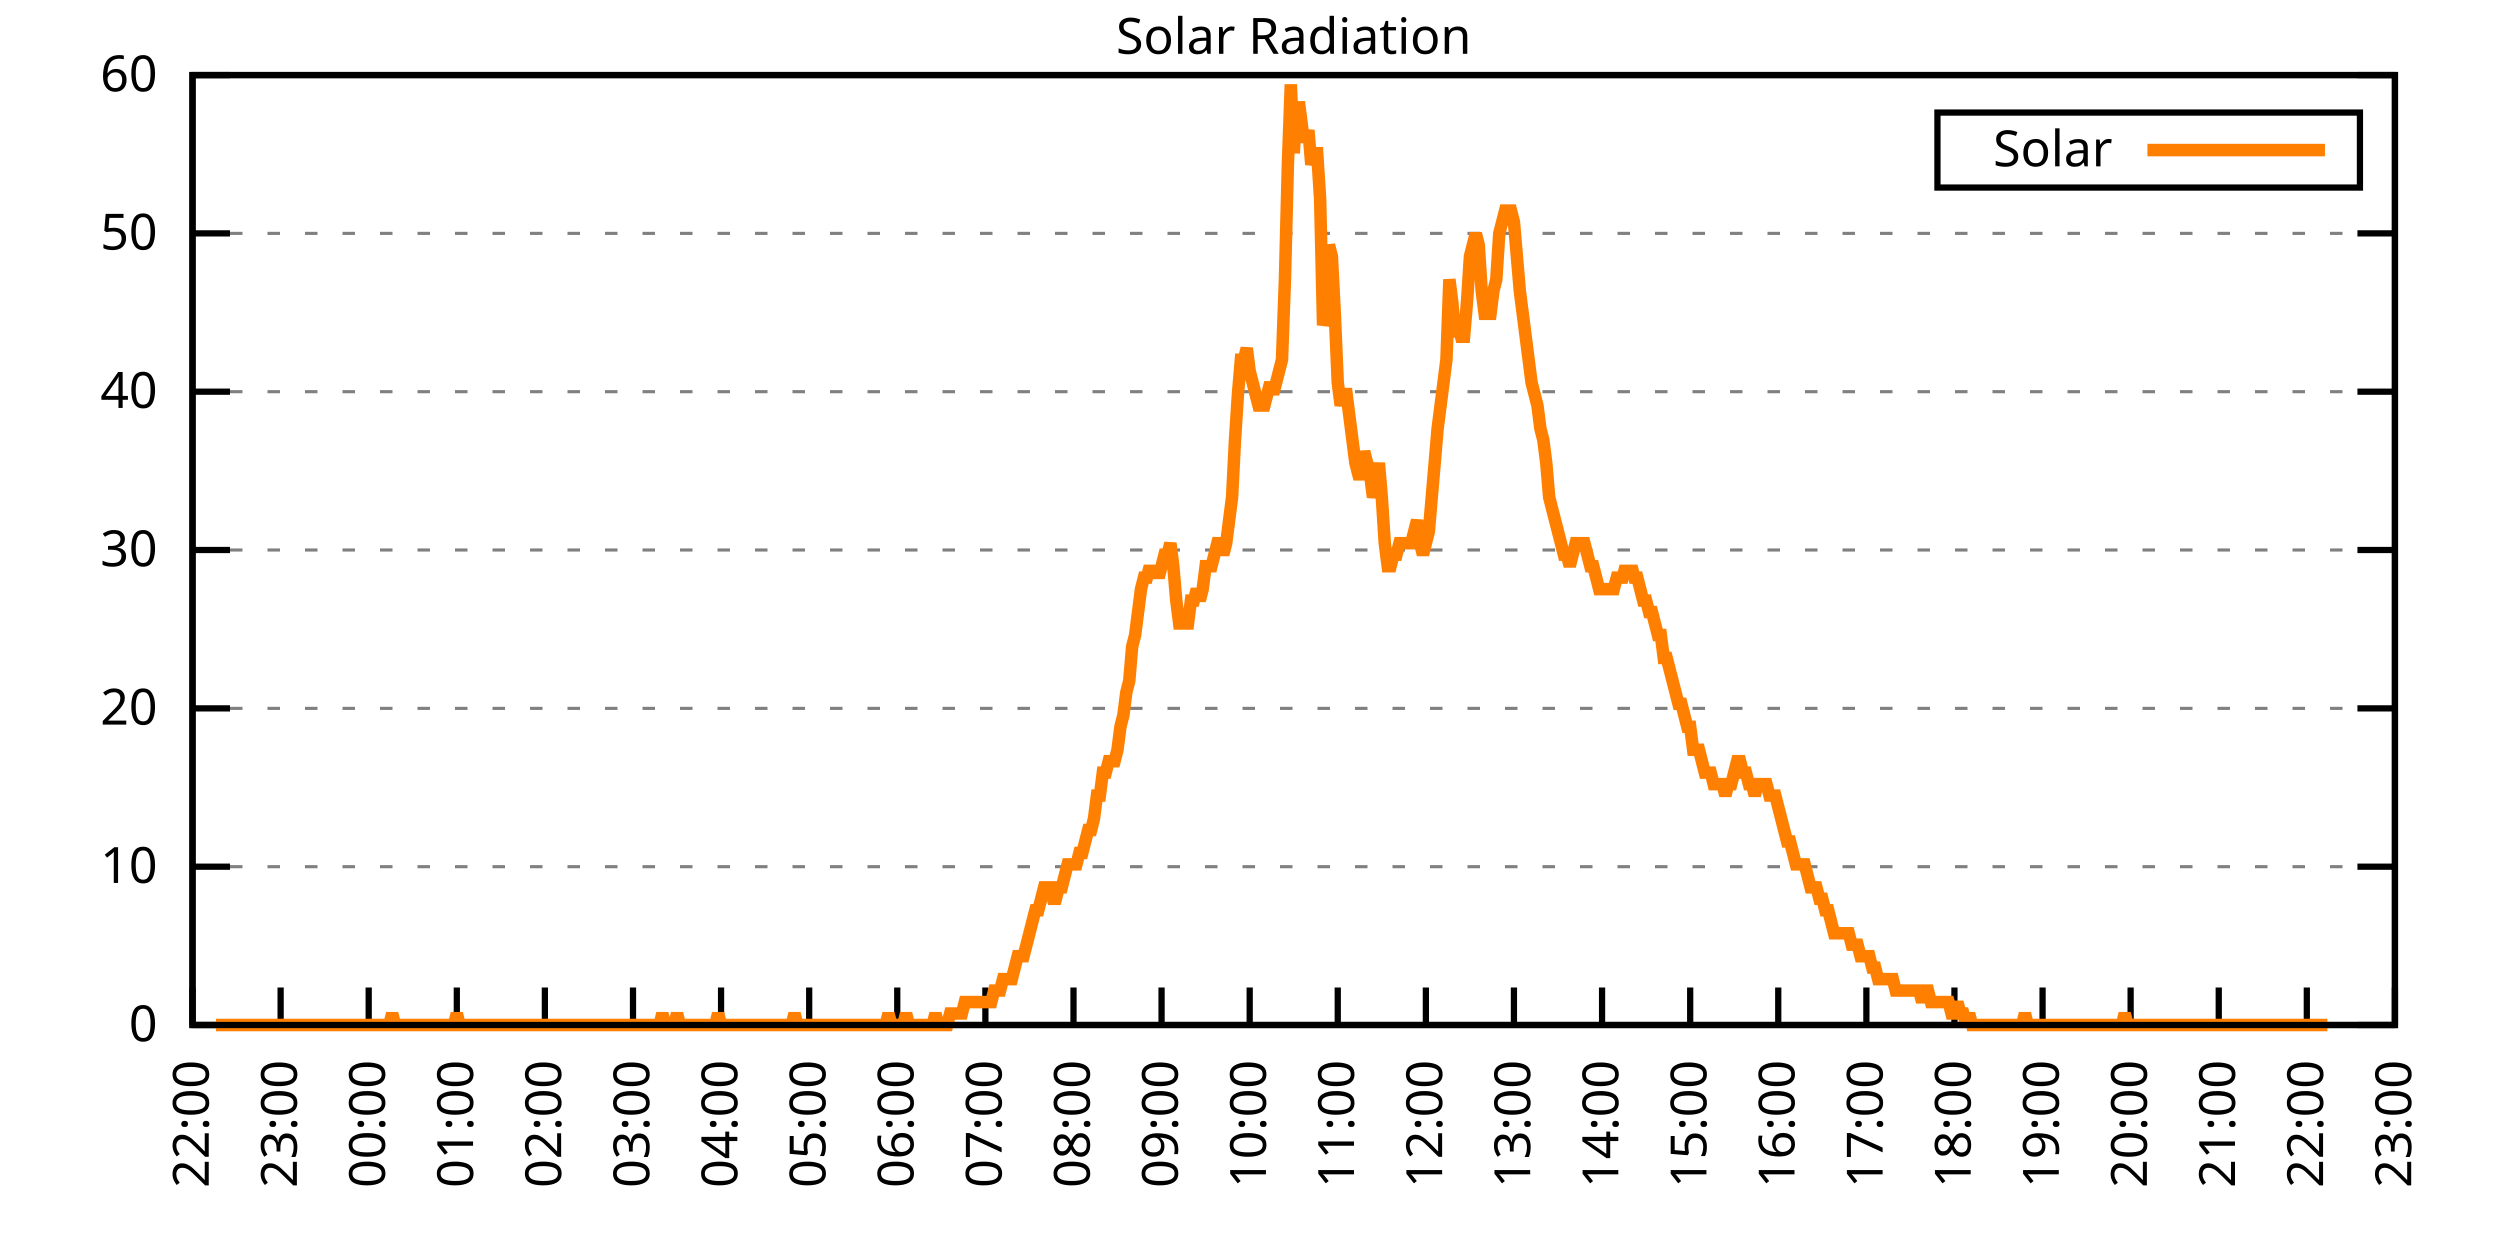
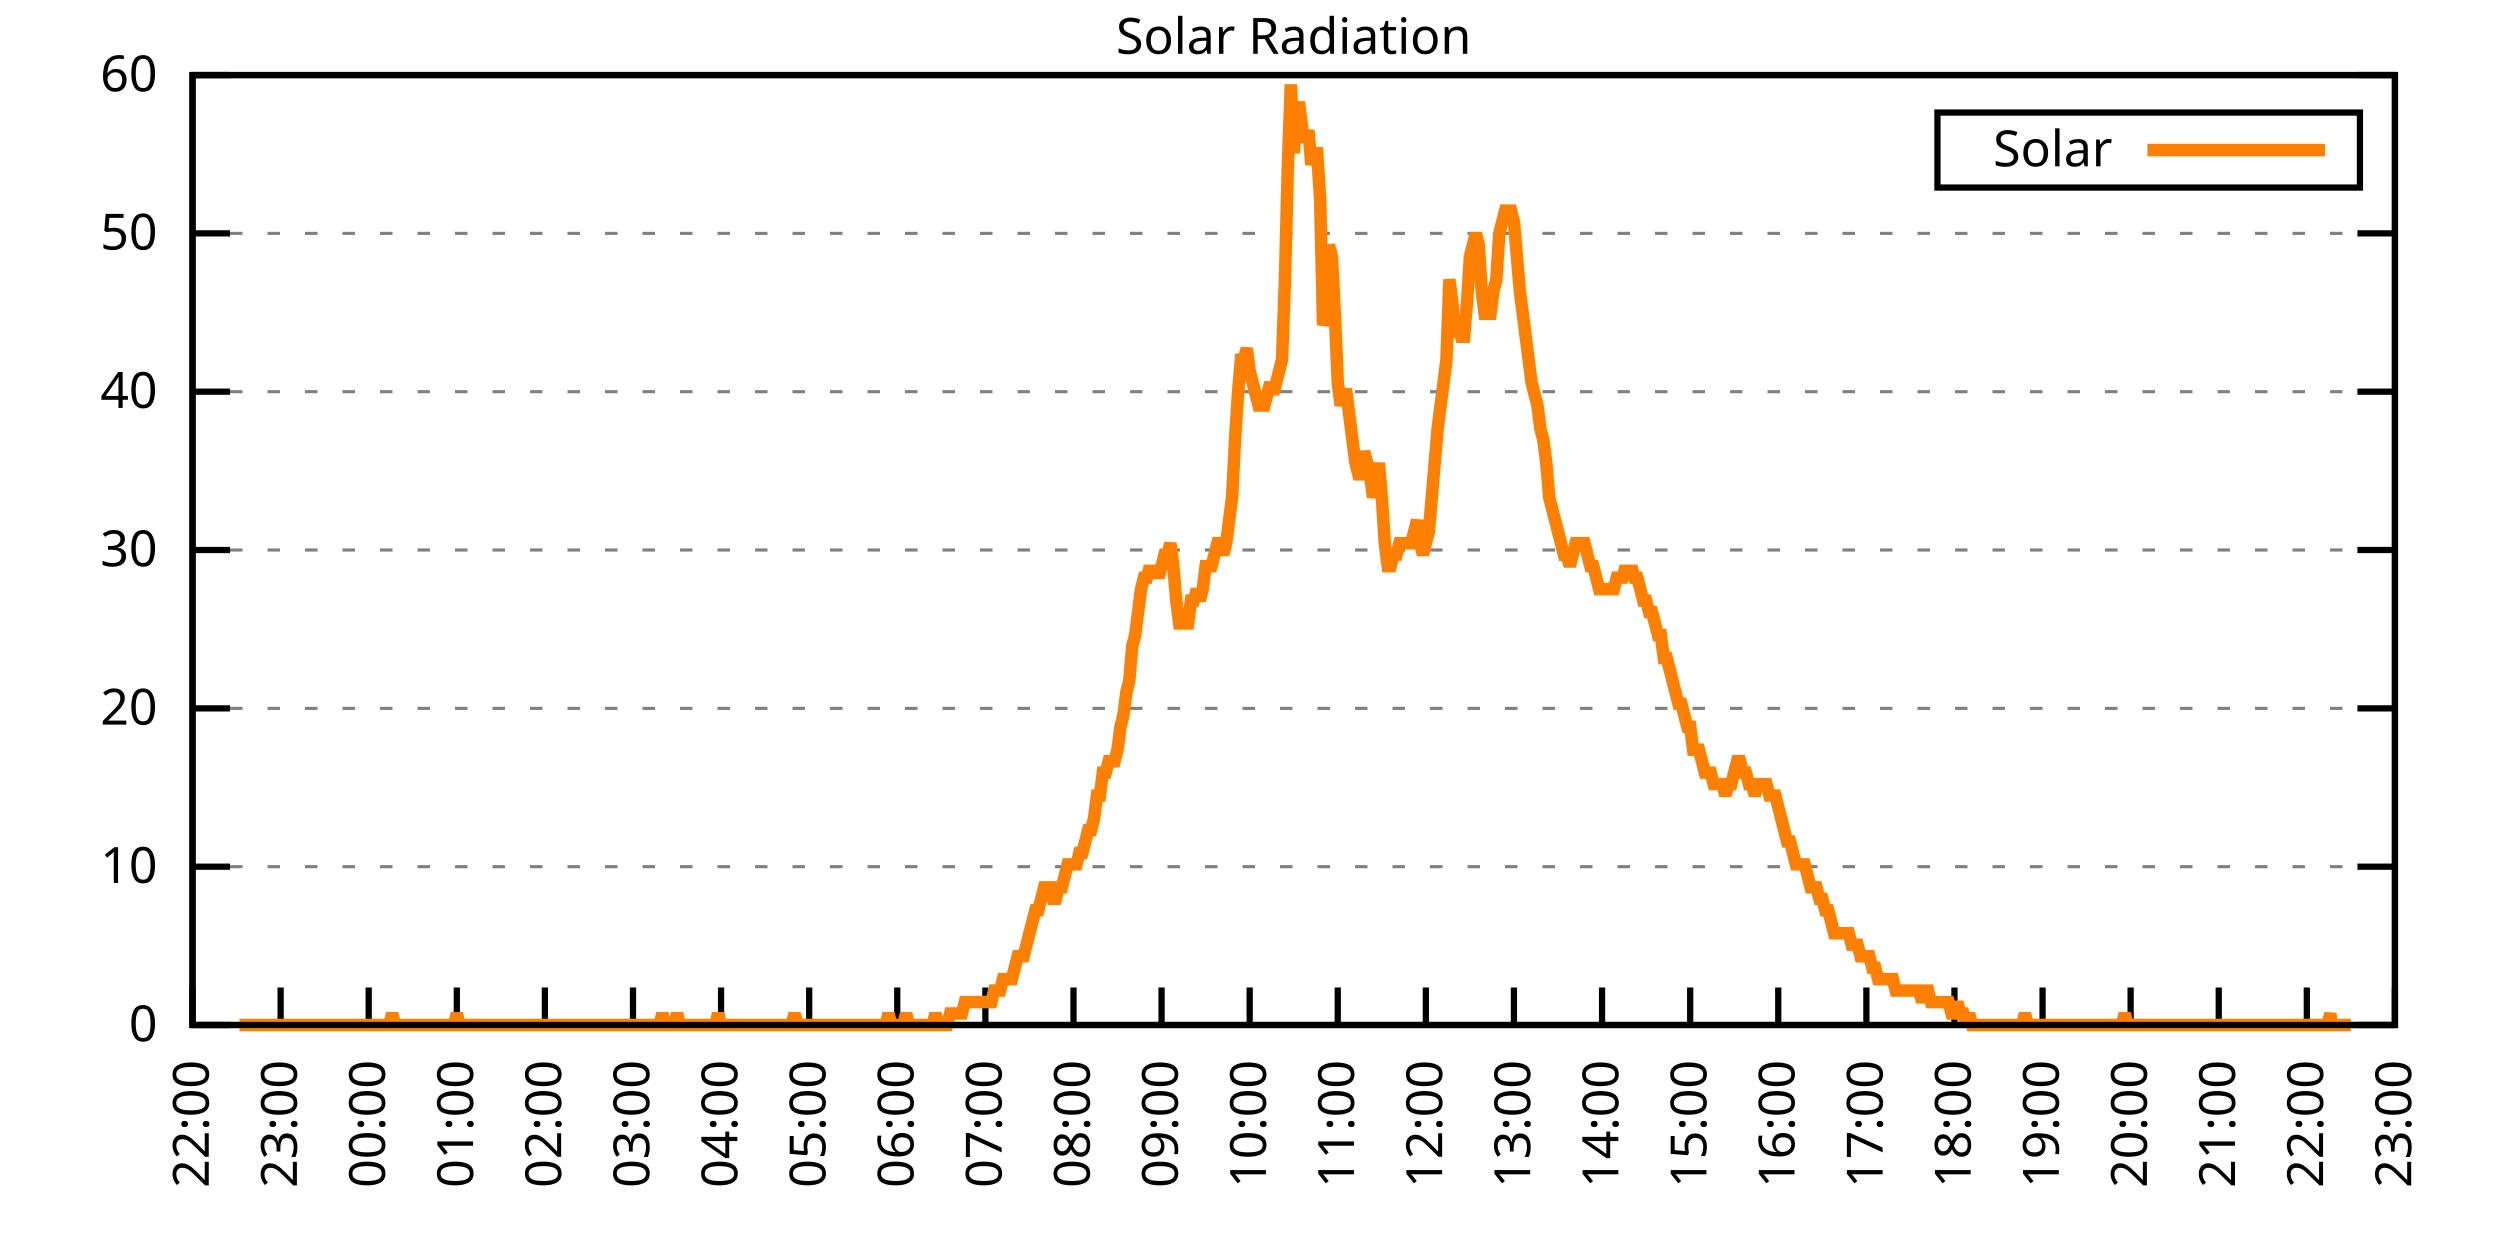
<svg xmlns="http://www.w3.org/2000/svg" xmlns:xlink="http://www.w3.org/1999/xlink" width="400" height="200" viewBox="0 0 400 200">
  <g id="gnuplot_canvas">
    <rect x="0" y="0" width="400" height="200" fill="none" />
    <defs>
      <circle id="gpDot" r="0.5" stroke-width="0.5" stroke="currentColor" />
      <path id="gpPt0" stroke-width="0.333" stroke="currentColor" d="M-1,0 h2 M0,-1 v2" />
      <path id="gpPt1" stroke-width="0.333" stroke="currentColor" d="M-1,-1 L1,1 M1,-1 L-1,1" />
      <path id="gpPt2" stroke-width="0.333" stroke="currentColor" d="M-1,0 L1,0 M0,-1 L0,1 M-1,-1 L1,1 M-1,1 L1,-1" />
      <rect id="gpPt3" stroke-width="0.333" stroke="currentColor" x="-1" y="-1" width="2" height="2" />
      <rect id="gpPt4" stroke-width="0.333" stroke="currentColor" fill="currentColor" x="-1" y="-1" width="2" height="2" />
      <circle id="gpPt5" stroke-width="0.333" stroke="currentColor" cx="0" cy="0" r="1" />
      <use xlink:href="#gpPt5" id="gpPt6" fill="currentColor" stroke="none" />
      <path id="gpPt7" stroke-width="0.333" stroke="currentColor" d="M0,-1.33 L-1.33,0.67 L1.33,0.67 z" />
      <use xlink:href="#gpPt7" id="gpPt8" fill="currentColor" stroke="none" />
      <use xlink:href="#gpPt7" id="gpPt9" stroke="currentColor" transform="rotate(180)" />
      <use xlink:href="#gpPt9" id="gpPt10" fill="currentColor" stroke="none" />
      <use xlink:href="#gpPt3" id="gpPt11" stroke="currentColor" transform="rotate(45)" />
      <use xlink:href="#gpPt11" id="gpPt12" fill="currentColor" stroke="none" />
      <path id="gpPt13" stroke-width="0.333" stroke="currentColor" d="M0,1.330 L1.265,0.411 L0.782,-1.067 L-0.782,-1.076 L-1.265,0.411 z" />
      <use xlink:href="#gpPt13" id="gpPt14" fill="currentColor" stroke="none" />
      <filter id="textbox" filterUnits="objectBoundingBox" x="0" y="0" height="1" width="1">
        <feFlood flood-color="white" flood-opacity="1" result="bgnd" />
        <feComposite in="SourceGraphic" in2="bgnd" operator="atop" />
      </filter>
      <filter id="greybox" filterUnits="objectBoundingBox" x="0" y="0" height="1" width="1">
        <feFlood flood-color="lightgrey" flood-opacity="1" result="grey" />
        <feComposite in="SourceGraphic" in2="grey" operator="atop" />
      </filter>
    </defs>
    <g fill="none" color="white" stroke="currentColor" stroke-width="1.00" stroke-linecap="butt" stroke-linejoin="miter">
</g>
    <g fill="none" color="black" stroke="currentColor" stroke-width="1.00" stroke-linecap="butt" stroke-linejoin="miter">
      <g stroke="none" shape-rendering="crispEdges">
        <polygon fill="rgb(255, 255, 255)" points="30.80,164.00 383.18,164.00 383.18,12.02 30.80,12.02 " />
      </g>
    </g>
    <g fill="none" color="black" stroke="currentColor" stroke-width="1.00" stroke-linecap="butt" stroke-linejoin="miter">
</g>
    <g fill="none" color="black" stroke="black" stroke-width="0.50" stroke-linecap="butt" stroke-linejoin="miter">
</g>
    <g fill="none" color="gray" stroke="currentColor" stroke-width="0.50" stroke-linecap="butt" stroke-linejoin="miter">
      <path stroke="gray" stroke-dasharray="2,4" class="gridline" d="M30.80,164.00 L383.19,164.00  " />
    </g>
    <g fill="none" color="gray" stroke="gray" stroke-width="1.00" stroke-linecap="butt" stroke-linejoin="miter">
</g>
    <g fill="none" color="black" stroke="currentColor" stroke-width="1.00" stroke-linecap="butt" stroke-linejoin="miter">
      <path stroke="black" d="M30.80,164.00 L36.80,164.00 M383.19,164.00 L377.19,164.00  " />
      <g transform="translate(25.20,166.60)" stroke="none" fill="black" font-family="Sans" font-size="8.00" text-anchor="end">
        <text>
          <tspan font-family="Sans"> 0</tspan>
        </text>
      </g>
    </g>
    <g fill="none" color="black" stroke="currentColor" stroke-width="1.00" stroke-linecap="butt" stroke-linejoin="miter">
</g>
    <g fill="none" color="black" stroke="black" stroke-width="0.50" stroke-linecap="butt" stroke-linejoin="miter">
</g>
    <g fill="none" color="gray" stroke="currentColor" stroke-width="0.50" stroke-linecap="butt" stroke-linejoin="miter">
      <path stroke="gray" stroke-dasharray="2,4" class="gridline" d="M30.80,138.67 L383.19,138.67  " />
    </g>
    <g fill="none" color="gray" stroke="gray" stroke-width="1.00" stroke-linecap="butt" stroke-linejoin="miter">
</g>
    <g fill="none" color="black" stroke="currentColor" stroke-width="1.00" stroke-linecap="butt" stroke-linejoin="miter">
      <path stroke="black" d="M30.80,138.67 L36.80,138.67 M383.19,138.67 L377.19,138.67  " />
      <g transform="translate(25.20,141.27)" stroke="none" fill="black" font-family="Sans" font-size="8.00" text-anchor="end">
        <text>
          <tspan font-family="Sans"> 10</tspan>
        </text>
      </g>
    </g>
    <g fill="none" color="black" stroke="currentColor" stroke-width="1.00" stroke-linecap="butt" stroke-linejoin="miter">
</g>
    <g fill="none" color="black" stroke="black" stroke-width="0.50" stroke-linecap="butt" stroke-linejoin="miter">
</g>
    <g fill="none" color="gray" stroke="currentColor" stroke-width="0.50" stroke-linecap="butt" stroke-linejoin="miter">
      <path stroke="gray" stroke-dasharray="2,4" class="gridline" d="M30.80,113.34 L383.19,113.34  " />
    </g>
    <g fill="none" color="gray" stroke="gray" stroke-width="1.00" stroke-linecap="butt" stroke-linejoin="miter">
</g>
    <g fill="none" color="black" stroke="currentColor" stroke-width="1.00" stroke-linecap="butt" stroke-linejoin="miter">
      <path stroke="black" d="M30.80,113.34 L36.80,113.34 M383.19,113.34 L377.19,113.34  " />
      <g transform="translate(25.20,115.94)" stroke="none" fill="black" font-family="Sans" font-size="8.00" text-anchor="end">
        <text>
          <tspan font-family="Sans"> 20</tspan>
        </text>
      </g>
    </g>
    <g fill="none" color="black" stroke="currentColor" stroke-width="1.00" stroke-linecap="butt" stroke-linejoin="miter">
</g>
    <g fill="none" color="black" stroke="black" stroke-width="0.50" stroke-linecap="butt" stroke-linejoin="miter">
</g>
    <g fill="none" color="gray" stroke="currentColor" stroke-width="0.50" stroke-linecap="butt" stroke-linejoin="miter">
      <path stroke="gray" stroke-dasharray="2,4" class="gridline" d="M30.80,88.00 L383.19,88.00  " />
    </g>
    <g fill="none" color="gray" stroke="gray" stroke-width="1.00" stroke-linecap="butt" stroke-linejoin="miter">
</g>
    <g fill="none" color="black" stroke="currentColor" stroke-width="1.00" stroke-linecap="butt" stroke-linejoin="miter">
      <path stroke="black" d="M30.80,88.00 L36.80,88.00 M383.19,88.00 L377.19,88.00  " />
      <g transform="translate(25.20,90.60)" stroke="none" fill="black" font-family="Sans" font-size="8.00" text-anchor="end">
        <text>
          <tspan font-family="Sans"> 30</tspan>
        </text>
      </g>
    </g>
    <g fill="none" color="black" stroke="currentColor" stroke-width="1.00" stroke-linecap="butt" stroke-linejoin="miter">
</g>
    <g fill="none" color="black" stroke="black" stroke-width="0.50" stroke-linecap="butt" stroke-linejoin="miter">
</g>
    <g fill="none" color="gray" stroke="currentColor" stroke-width="0.50" stroke-linecap="butt" stroke-linejoin="miter">
      <path stroke="gray" stroke-dasharray="2,4" class="gridline" d="M30.80,62.67 L383.19,62.67  " />
    </g>
    <g fill="none" color="gray" stroke="gray" stroke-width="1.00" stroke-linecap="butt" stroke-linejoin="miter">
</g>
    <g fill="none" color="black" stroke="currentColor" stroke-width="1.00" stroke-linecap="butt" stroke-linejoin="miter">
      <path stroke="black" d="M30.80,62.67 L36.80,62.67 M383.19,62.67 L377.19,62.67  " />
      <g transform="translate(25.20,65.27)" stroke="none" fill="black" font-family="Sans" font-size="8.00" text-anchor="end">
        <text>
          <tspan font-family="Sans"> 40</tspan>
        </text>
      </g>
    </g>
    <g fill="none" color="black" stroke="currentColor" stroke-width="1.00" stroke-linecap="butt" stroke-linejoin="miter">
</g>
    <g fill="none" color="black" stroke="black" stroke-width="0.50" stroke-linecap="butt" stroke-linejoin="miter">
</g>
    <g fill="none" color="gray" stroke="currentColor" stroke-width="0.50" stroke-linecap="butt" stroke-linejoin="miter">
      <path stroke="gray" stroke-dasharray="2,4" class="gridline" d="M30.80,37.34 L383.19,37.34  " />
    </g>
    <g fill="none" color="gray" stroke="gray" stroke-width="1.00" stroke-linecap="butt" stroke-linejoin="miter">
</g>
    <g fill="none" color="black" stroke="currentColor" stroke-width="1.00" stroke-linecap="butt" stroke-linejoin="miter">
      <path stroke="black" d="M30.80,37.34 L36.80,37.34 M383.19,37.34 L377.19,37.34  " />
      <g transform="translate(25.20,39.94)" stroke="none" fill="black" font-family="Sans" font-size="8.00" text-anchor="end">
        <text>
          <tspan font-family="Sans"> 50</tspan>
        </text>
      </g>
    </g>
    <g fill="none" color="black" stroke="currentColor" stroke-width="1.00" stroke-linecap="butt" stroke-linejoin="miter">
</g>
    <g fill="none" color="black" stroke="black" stroke-width="0.50" stroke-linecap="butt" stroke-linejoin="miter">
</g>
    <g fill="none" color="gray" stroke="currentColor" stroke-width="0.50" stroke-linecap="butt" stroke-linejoin="miter">
      <path stroke="gray" stroke-dasharray="2,4" class="gridline" d="M30.80,12.01 L383.19,12.01  " />
    </g>
    <g fill="none" color="gray" stroke="gray" stroke-width="1.00" stroke-linecap="butt" stroke-linejoin="miter">
</g>
    <g fill="none" color="black" stroke="currentColor" stroke-width="1.00" stroke-linecap="butt" stroke-linejoin="miter">
      <path stroke="black" d="M30.80,12.01 L36.80,12.01 M383.19,12.01 L377.19,12.01  " />
      <g transform="translate(25.20,14.61)" stroke="none" fill="black" font-family="Sans" font-size="8.00" text-anchor="end">
        <text>
          <tspan font-family="Sans"> 60</tspan>
        </text>
      </g>
    </g>
    <g fill="none" color="black" stroke="currentColor" stroke-width="1.00" stroke-linecap="butt" stroke-linejoin="miter">
      <path stroke="black" d="M30.80,164.00 L30.80,158.00  " />
      <g transform="translate(33.40,169.60) rotate(270.00)" stroke="none" fill="black" font-family="Sans" font-size="8.00" text-anchor="end">
        <text>
          <tspan font-family="Sans">22:00</tspan>
        </text>
      </g>
    </g>
    <g fill="none" color="black" stroke="currentColor" stroke-width="1.00" stroke-linecap="butt" stroke-linejoin="miter">
      <path stroke="black" d="M44.90,164.00 L44.90,158.00  " />
      <g transform="translate(47.50,169.60) rotate(270.00)" stroke="none" fill="black" font-family="Sans" font-size="8.00" text-anchor="end">
        <text>
          <tspan font-family="Sans">23:00</tspan>
        </text>
      </g>
    </g>
    <g fill="none" color="black" stroke="currentColor" stroke-width="1.00" stroke-linecap="butt" stroke-linejoin="miter">
      <path stroke="black" d="M58.99,164.00 L58.99,158.00  " />
      <g transform="translate(61.59,169.60) rotate(270.00)" stroke="none" fill="black" font-family="Sans" font-size="8.00" text-anchor="end">
        <text>
          <tspan font-family="Sans">00:00</tspan>
        </text>
      </g>
    </g>
    <g fill="none" color="black" stroke="currentColor" stroke-width="1.00" stroke-linecap="butt" stroke-linejoin="miter">
      <path stroke="black" d="M73.09,164.00 L73.09,158.00  " />
      <g transform="translate(75.69,169.60) rotate(270.00)" stroke="none" fill="black" font-family="Sans" font-size="8.00" text-anchor="end">
        <text>
          <tspan font-family="Sans">01:00</tspan>
        </text>
      </g>
    </g>
    <g fill="none" color="black" stroke="currentColor" stroke-width="1.00" stroke-linecap="butt" stroke-linejoin="miter">
      <path stroke="black" d="M87.18,164.00 L87.18,158.00  " />
      <g transform="translate(89.78,169.60) rotate(270.00)" stroke="none" fill="black" font-family="Sans" font-size="8.00" text-anchor="end">
        <text>
          <tspan font-family="Sans">02:00</tspan>
        </text>
      </g>
    </g>
    <g fill="none" color="black" stroke="currentColor" stroke-width="1.00" stroke-linecap="butt" stroke-linejoin="miter">
      <path stroke="black" d="M101.28,164.00 L101.28,158.00  " />
      <g transform="translate(103.88,169.60) rotate(270.00)" stroke="none" fill="black" font-family="Sans" font-size="8.00" text-anchor="end">
        <text>
          <tspan font-family="Sans">03:00</tspan>
        </text>
      </g>
    </g>
    <g fill="none" color="black" stroke="currentColor" stroke-width="1.00" stroke-linecap="butt" stroke-linejoin="miter">
      <path stroke="black" d="M115.37,164.00 L115.37,158.00  " />
      <g transform="translate(117.97,169.60) rotate(270.00)" stroke="none" fill="black" font-family="Sans" font-size="8.00" text-anchor="end">
        <text>
          <tspan font-family="Sans">04:00</tspan>
        </text>
      </g>
    </g>
    <g fill="none" color="black" stroke="currentColor" stroke-width="1.00" stroke-linecap="butt" stroke-linejoin="miter">
      <path stroke="black" d="M129.47,164.00 L129.47,158.00  " />
      <g transform="translate(132.07,169.60) rotate(270.00)" stroke="none" fill="black" font-family="Sans" font-size="8.00" text-anchor="end">
        <text>
          <tspan font-family="Sans">05:00</tspan>
        </text>
      </g>
    </g>
    <g fill="none" color="black" stroke="currentColor" stroke-width="1.00" stroke-linecap="butt" stroke-linejoin="miter">
      <path stroke="black" d="M143.56,164.00 L143.56,158.00  " />
      <g transform="translate(146.16,169.60) rotate(270.00)" stroke="none" fill="black" font-family="Sans" font-size="8.00" text-anchor="end">
        <text>
          <tspan font-family="Sans">06:00</tspan>
        </text>
      </g>
    </g>
    <g fill="none" color="black" stroke="currentColor" stroke-width="1.00" stroke-linecap="butt" stroke-linejoin="miter">
      <path stroke="black" d="M157.66,164.00 L157.66,158.00  " />
      <g transform="translate(160.26,169.60) rotate(270.00)" stroke="none" fill="black" font-family="Sans" font-size="8.00" text-anchor="end">
        <text>
          <tspan font-family="Sans">07:00</tspan>
        </text>
      </g>
    </g>
    <g fill="none" color="black" stroke="currentColor" stroke-width="1.00" stroke-linecap="butt" stroke-linejoin="miter">
      <path stroke="black" d="M171.76,164.00 L171.76,158.00  " />
      <g transform="translate(174.36,169.60) rotate(270.00)" stroke="none" fill="black" font-family="Sans" font-size="8.00" text-anchor="end">
        <text>
          <tspan font-family="Sans">08:00</tspan>
        </text>
      </g>
    </g>
    <g fill="none" color="black" stroke="currentColor" stroke-width="1.00" stroke-linecap="butt" stroke-linejoin="miter">
      <path stroke="black" d="M185.85,164.00 L185.85,158.00  " />
      <g transform="translate(188.45,169.60) rotate(270.00)" stroke="none" fill="black" font-family="Sans" font-size="8.00" text-anchor="end">
        <text>
          <tspan font-family="Sans">09:00</tspan>
        </text>
      </g>
    </g>
    <g fill="none" color="black" stroke="currentColor" stroke-width="1.00" stroke-linecap="butt" stroke-linejoin="miter">
      <path stroke="black" d="M199.95,164.00 L199.95,158.00  " />
      <g transform="translate(202.55,169.60) rotate(270.00)" stroke="none" fill="black" font-family="Sans" font-size="8.00" text-anchor="end">
        <text>
          <tspan font-family="Sans">10:00</tspan>
        </text>
      </g>
    </g>
    <g fill="none" color="black" stroke="currentColor" stroke-width="1.00" stroke-linecap="butt" stroke-linejoin="miter">
      <path stroke="black" d="M214.04,164.00 L214.04,158.00  " />
      <g transform="translate(216.64,169.60) rotate(270.00)" stroke="none" fill="black" font-family="Sans" font-size="8.00" text-anchor="end">
        <text>
          <tspan font-family="Sans">11:00</tspan>
        </text>
      </g>
    </g>
    <g fill="none" color="black" stroke="currentColor" stroke-width="1.00" stroke-linecap="butt" stroke-linejoin="miter">
      <path stroke="black" d="M228.14,164.00 L228.14,158.00  " />
      <g transform="translate(230.74,169.60) rotate(270.00)" stroke="none" fill="black" font-family="Sans" font-size="8.00" text-anchor="end">
        <text>
          <tspan font-family="Sans">12:00</tspan>
        </text>
      </g>
    </g>
    <g fill="none" color="black" stroke="currentColor" stroke-width="1.00" stroke-linecap="butt" stroke-linejoin="miter">
      <path stroke="black" d="M242.23,164.00 L242.23,158.00  " />
      <g transform="translate(244.83,169.60) rotate(270.00)" stroke="none" fill="black" font-family="Sans" font-size="8.00" text-anchor="end">
        <text>
          <tspan font-family="Sans">13:00</tspan>
        </text>
      </g>
    </g>
    <g fill="none" color="black" stroke="currentColor" stroke-width="1.00" stroke-linecap="butt" stroke-linejoin="miter">
      <path stroke="black" d="M256.33,164.00 L256.33,158.00  " />
      <g transform="translate(258.93,169.60) rotate(270.00)" stroke="none" fill="black" font-family="Sans" font-size="8.00" text-anchor="end">
        <text>
          <tspan font-family="Sans">14:00</tspan>
        </text>
      </g>
    </g>
    <g fill="none" color="black" stroke="currentColor" stroke-width="1.00" stroke-linecap="butt" stroke-linejoin="miter">
      <path stroke="black" d="M270.43,164.00 L270.43,158.00  " />
      <g transform="translate(273.03,169.60) rotate(270.00)" stroke="none" fill="black" font-family="Sans" font-size="8.00" text-anchor="end">
        <text>
          <tspan font-family="Sans">15:00</tspan>
        </text>
      </g>
    </g>
    <g fill="none" color="black" stroke="currentColor" stroke-width="1.00" stroke-linecap="butt" stroke-linejoin="miter">
      <path stroke="black" d="M284.52,164.00 L284.52,158.00  " />
      <g transform="translate(287.12,169.60) rotate(270.00)" stroke="none" fill="black" font-family="Sans" font-size="8.00" text-anchor="end">
        <text>
          <tspan font-family="Sans">16:00</tspan>
        </text>
      </g>
    </g>
    <g fill="none" color="black" stroke="currentColor" stroke-width="1.00" stroke-linecap="butt" stroke-linejoin="miter">
      <path stroke="black" d="M298.62,164.00 L298.62,158.00  " />
      <g transform="translate(301.22,169.60) rotate(270.00)" stroke="none" fill="black" font-family="Sans" font-size="8.00" text-anchor="end">
        <text>
          <tspan font-family="Sans">17:00</tspan>
        </text>
      </g>
    </g>
    <g fill="none" color="black" stroke="currentColor" stroke-width="1.00" stroke-linecap="butt" stroke-linejoin="miter">
      <path stroke="black" d="M312.71,164.00 L312.71,158.00  " />
      <g transform="translate(315.31,169.60) rotate(270.00)" stroke="none" fill="black" font-family="Sans" font-size="8.00" text-anchor="end">
        <text>
          <tspan font-family="Sans">18:00</tspan>
        </text>
      </g>
    </g>
    <g fill="none" color="black" stroke="currentColor" stroke-width="1.00" stroke-linecap="butt" stroke-linejoin="miter">
      <path stroke="black" d="M326.81,164.00 L326.81,158.00  " />
      <g transform="translate(329.41,169.60) rotate(270.00)" stroke="none" fill="black" font-family="Sans" font-size="8.00" text-anchor="end">
        <text>
          <tspan font-family="Sans">19:00</tspan>
        </text>
      </g>
    </g>
    <g fill="none" color="black" stroke="currentColor" stroke-width="1.00" stroke-linecap="butt" stroke-linejoin="miter">
      <path stroke="black" d="M340.90,164.00 L340.90,158.00  " />
      <g transform="translate(343.50,169.60) rotate(270.00)" stroke="none" fill="black" font-family="Sans" font-size="8.00" text-anchor="end">
        <text>
          <tspan font-family="Sans">20:00</tspan>
        </text>
      </g>
    </g>
    <g fill="none" color="black" stroke="currentColor" stroke-width="1.00" stroke-linecap="butt" stroke-linejoin="miter">
      <path stroke="black" d="M355.00,164.00 L355.00,158.00  " />
      <g transform="translate(357.60,169.60) rotate(270.00)" stroke="none" fill="black" font-family="Sans" font-size="8.00" text-anchor="end">
        <text>
          <tspan font-family="Sans">21:00</tspan>
        </text>
      </g>
    </g>
    <g fill="none" color="black" stroke="currentColor" stroke-width="1.00" stroke-linecap="butt" stroke-linejoin="miter">
      <path stroke="black" d="M369.09,164.00 L369.09,158.00  " />
      <g transform="translate(371.69,169.60) rotate(270.00)" stroke="none" fill="black" font-family="Sans" font-size="8.00" text-anchor="end">
        <text>
          <tspan font-family="Sans">22:00</tspan>
        </text>
      </g>
    </g>
    <g fill="none" color="black" stroke="currentColor" stroke-width="1.00" stroke-linecap="butt" stroke-linejoin="miter">
      <path stroke="black" d="M383.19,164.00 L383.19,158.00  " />
      <g transform="translate(385.79,169.60) rotate(270.00)" stroke="none" fill="black" font-family="Sans" font-size="8.00" text-anchor="end">
        <text>
          <tspan font-family="Sans">23:00</tspan>
        </text>
      </g>
    </g>
    <g fill="none" color="black" stroke="currentColor" stroke-width="1.00" stroke-linecap="butt" stroke-linejoin="miter">
</g>
    <g fill="none" color="black" stroke="currentColor" stroke-width="1.00" stroke-linecap="butt" stroke-linejoin="miter">
      <path stroke="black" d="M30.80,12.01 L30.80,164.00 L383.19,164.00 L383.19,12.01 L30.80,12.01 Z  " />
    </g>
    <g fill="none" color="black" stroke="currentColor" stroke-width="1.00" stroke-linecap="butt" stroke-linejoin="miter">
</g>
    <g fill="none" color="black" stroke="currentColor" stroke-width="1.00" stroke-linecap="butt" stroke-linejoin="miter">
      <path stroke="black" d="M309.99,30.01 L309.99,18.01 L377.59,18.01 L377.59,30.01 L309.99,30.01 Z  " />
    </g>
    <g id="Solar_Radiation_plot_1">
      <g fill="none" color="white" stroke="black" stroke-width="2.00" stroke-linecap="butt" stroke-linejoin="miter">
</g>
      <g fill="none" color="black" stroke="currentColor" stroke-width="2.00" stroke-linecap="butt" stroke-linejoin="miter">
        <g transform="translate(337.99,26.61)" stroke="none" fill="black" font-family="Sans" font-size="8.00" text-anchor="end">
          <text>
            <tspan font-family="Sans">Solar</tspan>
          </text>
        </g>
      </g>
      <g fill="none" color="black" stroke="currentColor" stroke-width="2.00" stroke-linecap="butt" stroke-linejoin="miter">
-         <path stroke="rgb(255, 127,   0)" d="M343.59,24.01 L371.99,24.01 M34.56,164.00 L35.03,164.00 L35.50,164.00 L35.97,164.00 L36.44,164.00 L36.91,164.00   L37.38,164.00 L37.85,164.00 L38.32,164.00 L38.79,164.00 L39.26,164.00 L39.73,164.00 L40.20,164.00 L40.67,164.00   L41.14,164.00 L41.61,164.00 L42.08,164.00 L42.55,164.00 L43.02,164.00 L43.49,164.00 L43.96,164.00 L44.43,164.00   L44.90,164.00 L45.37,164.00 L45.84,164.00 L46.31,164.00 L46.78,164.00 L47.24,164.00 L47.71,164.00 L48.18,164.00   L48.65,164.00 L49.12,164.00 L49.59,164.00 L50.06,164.00 L50.53,164.00 L51.00,164.00 L51.47,164.00 L51.94,164.00   L52.41,164.00 L52.88,164.00 L53.35,164.00 L53.82,164.00 L54.29,164.00 L54.76,164.00 L55.23,164.00 L55.70,164.00   L56.17,164.00 L56.64,164.00 L57.11,164.00 L57.58,164.00 L58.05,164.00 L58.52,164.00 L58.99,164.00 L59.46,164.00   L59.93,164.00 L60.40,164.00 L60.87,164.00 L61.34,164.00 L61.81,164.00 L62.28,164.00 L62.75,162.16 L63.22,164.00   L63.69,164.00 L64.16,164.00 L64.63,164.00 L65.10,164.00 L65.57,164.00 L66.04,164.00 L66.51,164.00 L66.98,164.00   L67.45,164.00 L67.92,164.00 L68.39,164.00 L68.86,164.00 L69.33,164.00 L69.80,164.00 L70.27,164.00 L70.74,164.00   L71.21,164.00 L71.68,164.00 L72.15,164.00 L72.62,164.00 L73.09,162.16 L73.56,164.00 L74.03,164.00 L74.50,164.00   L74.97,164.00 L75.44,164.00 L75.91,164.00 L76.38,164.00 L76.85,164.00 L77.32,164.00 L77.79,164.00 L78.26,164.00   L78.73,164.00 L79.19,164.00 L79.66,164.00 L80.13,164.00 L80.60,164.00 L81.07,164.00 L81.54,164.00 L82.01,164.00   L82.48,164.00 L82.95,164.00 L83.42,164.00 L83.89,164.00 L84.36,164.00 L84.83,164.00 L85.30,164.00 L85.77,164.00   L86.24,164.00 L86.71,164.00 L87.18,164.00 L87.65,164.00 L88.12,164.00 L88.59,164.00 L89.06,164.00 L89.53,164.00   L90.00,164.00 L90.47,164.00 L90.94,164.00 L91.41,164.00 L91.88,164.00 L92.35,164.00 L92.82,164.00 L93.29,164.00   L93.76,164.00 L94.23,164.00 L94.70,164.00 L95.17,164.00 L95.64,164.00 L96.11,164.00 L96.58,164.00 L97.05,164.00   L97.52,164.00 L97.99,164.00 L98.46,164.00 L98.93,164.00 L99.40,164.00 L99.87,164.00 L100.34,164.00 L100.81,164.00   L101.28,164.00 L101.75,164.00 L102.22,164.00 L102.69,164.00 L103.16,164.00 L103.63,164.00 L104.10,164.00 L104.57,164.00   L105.04,164.00 L105.51,164.00 L105.98,162.16 L106.45,164.00 L106.92,164.00 L107.39,164.00 L107.86,164.00 L108.33,162.16   L108.80,164.00 L109.27,164.00 L109.74,164.00 L110.21,164.00 L110.68,164.00 L111.14,164.00 L111.61,164.00 L112.08,164.00   L112.55,164.00 L113.02,164.00 L113.49,164.00 L113.96,164.00 L114.43,164.00 L114.90,162.16 L115.37,164.00 L115.84,164.00   L116.31,164.00 L116.78,164.00 L117.25,164.00 L117.72,164.00 L118.19,164.00 L118.66,164.00 L119.13,164.00 L119.60,164.00   L120.07,164.00 L120.54,164.00 L121.01,164.00 L121.48,164.00 L121.95,164.00 L122.42,164.00 L122.89,164.00 L123.36,164.00   L123.83,164.00 L124.30,164.00 L124.77,164.00 L125.24,164.00 L125.71,164.00 L126.18,164.00 L126.65,164.00 L127.12,162.16   L127.59,164.00 L128.06,164.00 L128.53,164.00 L129.00,164.00 L129.47,164.00 L129.94,164.00 L130.41,164.00 L130.88,164.00   L131.35,164.00 L131.82,164.00 L132.29,164.00 L132.76,164.00 L133.23,164.00 L133.70,164.00 L134.17,164.00 L134.64,164.00   L135.11,164.00 L135.58,164.00 L136.05,164.00 L136.52,164.00 L136.99,164.00 L137.46,164.00 L137.93,164.00 L138.40,164.00   L138.87,164.00 L139.34,164.00 L139.81,164.00 L140.28,164.00 L140.75,164.00 L141.22,164.00 L141.69,164.00 L142.16,162.16   L142.63,164.00 L143.09,164.00 L143.56,164.00 L144.03,164.00 L144.50,164.00 L144.97,162.16 L145.44,164.00 L145.91,164.00   L146.38,164.00 L146.85,164.00 L147.32,164.00 L147.79,164.00 L148.26,164.00 L148.73,164.00 L149.20,164.00 L149.67,162.16   L150.14,164.00 L150.61,164.00 L151.08,164.00 L151.55,164.00 L152.02,162.16 L152.49,162.16 L152.96,162.16 L153.43,162.16   L153.90,162.16 L154.37,160.33 L154.84,160.33 L155.31,160.33 L155.78,160.33 L156.25,160.33 L156.72,160.33 L157.19,160.33   L157.66,160.33 L158.13,160.33 L158.60,160.33 L159.07,158.49 L159.54,158.49 L160.01,158.49 L160.48,156.66 L160.95,156.66   L161.42,156.66 L161.89,156.66 L162.36,154.82 L162.83,152.99 L163.30,152.99 L163.77,152.99 L164.24,151.15 L164.71,149.32   L165.18,147.48 L165.65,145.65 L166.12,145.65 L166.59,143.81 L167.06,141.98 L167.53,141.98 L168.00,141.98 L168.47,143.81   L168.94,143.81 L169.41,141.98 L169.88,141.98 L170.35,140.14 L170.82,138.30 L171.29,138.30 L171.76,138.30 L172.23,138.30   L172.70,136.47 L173.17,136.47 L173.64,134.63 L174.11,132.80 L174.58,132.80 L175.04,130.96 L175.51,127.29 L175.98,127.29   L176.45,123.62 L176.92,123.62 L177.39,121.79 L177.86,121.79 L178.33,121.79 L178.80,119.95 L179.27,116.28 L179.74,114.44   L180.21,110.77 L180.68,108.94 L181.15,103.43 L181.62,101.60 L182.09,97.93 L182.56,94.26 L183.03,92.42 L183.50,92.42   L183.97,90.59 L184.44,92.42 L184.91,90.59 L185.38,92.42 L185.85,90.59 L186.32,88.75 L186.79,88.75 L187.26,86.91   L187.73,90.59 L188.20,96.09 L188.67,99.76 L189.14,99.76 L189.61,99.76 L190.08,99.76 L190.55,96.09 L191.02,96.09   L191.49,94.26 L191.96,96.09 L192.43,94.26 L192.90,90.59 L193.37,90.59 L193.84,90.59 L194.31,88.75 L194.78,86.91   L195.25,86.91 L195.72,88.75 L196.19,86.91 L196.66,83.24 L197.13,79.57 L197.60,70.40 L198.07,63.05 L198.54,57.55   L199.01,57.55 L199.48,55.71 L199.95,59.38 L200.42,61.22 L200.89,63.05 L201.36,64.89 L201.83,64.89 L202.30,64.89   L202.77,63.05 L203.24,61.22 L203.71,63.05 L204.18,61.22 L204.65,59.38 L205.12,57.55 L205.59,44.70 L206.06,26.35   L206.53,13.50 L207.00,24.51 L207.46,17.17 L207.93,17.17 L208.40,20.84 L208.87,22.68 L209.34,20.84 L209.81,26.35   L210.28,24.51 L210.75,24.51 L211.22,31.85 L211.69,52.04 L212.16,50.21 L212.63,39.19 L213.10,41.03 L213.57,50.21   L214.04,61.22 L214.51,64.89 L214.98,63.05 L215.45,63.05 L215.92,66.73 L216.39,70.40 L216.86,74.07 L217.33,75.90   L217.80,75.90 L218.27,72.23 L218.74,74.07 L219.21,75.90 L219.68,79.57 L220.15,77.74 L220.62,74.07 L221.09,79.57   L221.56,86.91 L222.03,90.59 L222.50,90.59 L222.97,88.75 L223.44,88.75 L223.91,86.91 L224.38,86.91 L224.85,86.91   L225.32,86.91 L225.79,86.91 L226.26,85.08 L226.73,83.24 L227.20,86.91 L227.67,88.75 L228.14,86.91 L228.61,85.08   L229.08,79.57 L229.55,74.07 L230.02,68.56 L230.49,64.89 L230.96,61.22 L231.43,57.55 L231.90,44.70 L232.37,48.37   L232.84,53.88 L233.31,52.04 L233.78,53.88 L234.25,53.88 L234.72,48.37 L235.19,41.03 L235.66,39.19 L236.13,37.36   L236.60,39.19 L237.07,46.54 L237.54,50.21 L238.01,50.21 L238.48,50.21 L238.95,46.54 L239.41,44.70 L239.88,37.36   L240.35,35.52 L240.82,33.69 L241.29,33.69 L241.76,33.69 L242.23,35.52 L242.70,41.03 L243.17,46.54 L243.64,50.21   L244.11,53.88 L244.58,57.55 L245.05,61.22 L245.52,63.05 L245.99,64.89 L246.46,68.56 L246.93,70.40 L247.40,74.07   L247.87,79.57 L248.34,81.41 L248.81,83.24 L249.28,85.08 L249.75,86.91 L250.22,88.75 L250.69,88.75 L251.16,90.59   L251.63,88.75 L252.10,86.91 L252.57,86.91 L253.04,86.91 L253.51,86.91 L253.98,88.75 L254.45,90.59 L254.92,90.59   L255.39,92.42 L255.86,94.26 L256.33,94.26 L256.80,94.26 L257.27,94.26 L257.74,94.26 L258.21,94.26 L258.68,92.42   L259.15,92.42 L259.62,92.42 L260.09,90.59 L260.56,92.42 L261.03,90.59 L261.50,92.42 L261.97,92.42 L262.44,94.26   L262.91,96.09 L263.38,96.09 L263.85,97.93 L264.32,97.93 L264.79,99.76 L265.26,101.60 L265.73,101.60 L266.20,105.27   L266.67,105.27 L267.14,107.10 L267.61,108.94 L268.08,110.77 L268.55,112.61 L269.02,112.61 L269.49,114.44 L269.96,116.28   L270.43,116.28 L270.90,119.95 L271.36,119.95 L271.83,119.95 L272.30,121.79 L272.77,123.62 L273.24,123.62 L273.71,123.62   L274.18,125.46 L274.65,125.46 L275.12,125.46 L275.59,125.46 L276.06,127.29 L276.53,125.46 L277.00,125.46 L277.47,123.62   L277.94,121.79 L278.41,121.79 L278.88,123.62 L279.35,123.62 L279.82,125.46 L280.29,125.46 L280.76,127.29 L281.23,125.46   L281.70,125.46 L282.17,125.46 L282.64,125.46 L283.11,127.29 L283.58,127.29 L284.05,127.29 L284.52,129.13 L284.99,130.96   L285.46,132.80 L285.93,134.63 L286.40,134.63 L286.87,136.47 L287.34,138.30 L287.81,138.30 L288.28,138.30 L288.75,138.30   L289.22,140.14 L289.69,141.98 L290.16,141.98 L290.63,141.98 L291.10,143.81 L291.57,143.81 L292.04,145.65 L292.51,145.65   L292.98,147.48 L293.45,149.32 L293.92,149.32 L294.39,149.32 L294.86,149.32 L295.33,149.32 L295.80,149.32 L296.27,151.15   L296.74,151.15 L297.21,151.15 L297.68,152.99 L298.15,152.99 L298.62,152.99 L299.09,152.99 L299.56,154.82 L300.03,154.82   L300.50,156.66 L300.97,156.66 L301.44,156.66 L301.91,156.66 L302.38,156.66 L302.85,156.66 L303.31,158.49 L303.78,158.49   L304.25,158.49 L304.72,158.49 L305.19,158.49 L305.66,158.49 L306.13,158.49 L306.60,158.49 L307.07,158.49 L307.54,160.33   L308.01,158.49 L308.48,158.49 L308.95,160.33 L309.42,160.33 L309.89,160.33 L310.36,160.33 L310.83,160.33 L311.30,160.33   L311.77,160.33 L312.24,162.16 L312.71,162.16 L313.18,160.33 L313.65,162.16 L314.12,162.16 L314.59,164.00 L315.06,162.16   L315.53,164.00 L316.00,164.00 L316.47,164.00 L316.94,164.00 L317.41,164.00 L317.88,164.00 L318.35,164.00 L318.82,164.00   L319.29,164.00 L319.76,164.00 L320.23,164.00 L320.70,164.00 L321.17,164.00 L321.64,164.00 L322.11,164.00 L322.58,164.00   L323.05,164.00 L323.52,164.00 L323.99,162.16 L324.46,164.00 L324.93,164.00 L325.40,164.00 L325.87,164.00 L326.34,164.00   L326.81,164.00 L327.28,164.00 L327.75,164.00 L328.22,164.00 L328.69,164.00 L329.16,164.00 L329.63,164.00 L330.10,164.00   L330.57,164.00 L331.04,164.00 L331.51,164.00 L331.98,164.00 L332.45,164.00 L332.92,164.00 L333.39,164.00 L333.86,164.00   L334.33,164.00 L334.80,164.00 L335.26,164.00 L335.73,164.00 L336.20,164.00 L336.67,164.00 L337.14,164.00 L337.61,164.00   L338.08,164.00 L338.55,164.00 L339.02,164.00 L339.49,164.00 L339.96,162.16 L340.43,164.00 L340.90,164.00 L341.37,164.00   L341.84,164.00 L342.31,164.00 L342.78,164.00 L343.25,164.00 L343.72,164.00 L344.19,164.00 L344.66,164.00 L345.13,164.00   L345.60,164.00 L346.07,164.00 L346.54,164.00 L347.01,164.00 L347.48,164.00 L347.95,164.00 L348.42,164.00 L348.89,164.00   L349.36,164.00 L349.83,164.00 L350.30,164.00 L350.77,164.00 L351.24,164.00 L351.71,164.00 L352.18,164.00 L352.65,164.00   L353.12,164.00 L353.59,164.00 L354.06,164.00 L354.53,164.00 L355.00,164.00 L355.47,164.00 L355.94,164.00 L356.41,164.00   L356.88,164.00 L357.35,164.00 L357.82,164.00 L358.29,164.00 L358.76,164.00 L359.23,164.00 L359.70,164.00 L360.17,164.00   L360.64,164.00 L361.11,164.00 L361.58,164.00 L362.05,164.00 L362.52,164.00 L362.99,164.00 L363.46,164.00 L363.93,164.00   L364.40,164.00 L364.87,164.00 L365.34,164.00 L365.81,164.00 L366.28,164.00 L366.75,164.00 L367.21,164.00 L367.68,164.00   L368.15,164.00 L368.62,164.00 L369.09,164.00 L369.56,164.00 L370.03,164.00 L370.50,164.00 L370.97,164.00 L371.44,164.00   L371.91,164.00 L372.38,164.00  " />
+         <path stroke="rgb(255, 127,   0)" d="M343.59,24.01 L371.99,24.01 M38.32,164.00 L38.79,164.00 L39.26,164.00 L39.73,164.00 L40.20,164.00 L40.67,164.00   L41.14,164.00 L41.61,164.00 L42.08,164.00 L42.55,164.00 L43.02,164.00 L43.49,164.00 L43.96,164.00 L44.43,164.00   L44.90,164.00 L45.37,164.00 L45.84,164.00 L46.31,164.00 L46.78,164.00 L47.24,164.00 L47.71,164.00 L48.18,164.00   L48.65,164.00 L49.12,164.00 L49.59,164.00 L50.06,164.00 L50.53,164.00 L51.00,164.00 L51.47,164.00 L51.94,164.00   L52.41,164.00 L52.88,164.00 L53.35,164.00 L53.82,164.00 L54.29,164.00 L54.76,164.00 L55.23,164.00 L55.70,164.00   L56.17,164.00 L56.64,164.00 L57.11,164.00 L57.58,164.00 L58.05,164.00 L58.52,164.00 L58.99,164.00 L59.46,164.00   L59.93,164.00 L60.40,164.00 L60.87,164.00 L61.34,164.00 L61.81,164.00 L62.28,164.00 L62.75,162.16 L63.22,164.00   L63.69,164.00 L64.16,164.00 L64.63,164.00 L65.10,164.00 L65.57,164.00 L66.04,164.00 L66.51,164.00 L66.98,164.00   L67.45,164.00 L67.92,164.00 L68.39,164.00 L68.86,164.00 L69.33,164.00 L69.80,164.00 L70.27,164.00 L70.74,164.00   L71.21,164.00 L71.68,164.00 L72.15,164.00 L72.62,164.00 L73.09,162.16 L73.56,164.00 L74.03,164.00 L74.50,164.00   L74.97,164.00 L75.44,164.00 L75.91,164.00 L76.38,164.00 L76.85,164.00 L77.32,164.00 L77.79,164.00 L78.26,164.00   L78.73,164.00 L79.19,164.00 L79.66,164.00 L80.13,164.00 L80.60,164.00 L81.07,164.00 L81.54,164.00 L82.01,164.00   L82.48,164.00 L82.95,164.00 L83.42,164.00 L83.89,164.00 L84.36,164.00 L84.83,164.00 L85.30,164.00 L85.77,164.00   L86.24,164.00 L86.71,164.00 L87.18,164.00 L87.65,164.00 L88.12,164.00 L88.59,164.00 L89.06,164.00 L89.53,164.00   L90.00,164.00 L90.47,164.00 L90.94,164.00 L91.41,164.00 L91.88,164.00 L92.35,164.00 L92.82,164.00 L93.29,164.00   L93.76,164.00 L94.23,164.00 L94.70,164.00 L95.17,164.00 L95.64,164.00 L96.11,164.00 L96.58,164.00 L97.05,164.00   L97.52,164.00 L97.99,164.00 L98.46,164.00 L98.93,164.00 L99.40,164.00 L99.87,164.00 L100.34,164.00 L100.81,164.00   L101.28,164.00 L101.75,164.00 L102.22,164.00 L102.69,164.00 L103.16,164.00 L103.63,164.00 L104.10,164.00 L104.57,164.00   L105.04,164.00 L105.51,164.00 L105.98,162.16 L106.45,164.00 L106.92,164.00 L107.39,164.00 L107.86,164.00 L108.33,162.16   L108.80,164.00 L109.27,164.00 L109.74,164.00 L110.21,164.00 L110.68,164.00 L111.14,164.00 L111.61,164.00 L112.08,164.00   L112.55,164.00 L113.02,164.00 L113.49,164.00 L113.96,164.00 L114.43,164.00 L114.90,162.16 L115.37,164.00 L115.84,164.00   L116.31,164.00 L116.78,164.00 L117.25,164.00 L117.72,164.00 L118.19,164.00 L118.66,164.00 L119.13,164.00 L119.60,164.00   L120.07,164.00 L120.54,164.00 L121.01,164.00 L121.48,164.00 L121.95,164.00 L122.42,164.00 L122.89,164.00 L123.36,164.00   L123.83,164.00 L124.30,164.00 L124.77,164.00 L125.24,164.00 L125.71,164.00 L126.18,164.00 L126.65,164.00 L127.12,162.16   L127.59,164.00 L128.06,164.00 L128.53,164.00 L129.00,164.00 L129.47,164.00 L129.94,164.00 L130.41,164.00 L130.88,164.00   L131.35,164.00 L131.82,164.00 L132.29,164.00 L132.76,164.00 L133.23,164.00 L133.70,164.00 L134.17,164.00 L134.64,164.00   L135.11,164.00 L135.58,164.00 L136.05,164.00 L136.52,164.00 L136.99,164.00 L137.46,164.00 L137.93,164.00 L138.40,164.00   L138.87,164.00 L139.34,164.00 L139.81,164.00 L140.28,164.00 L140.75,164.00 L141.22,164.00 L141.69,164.00 L142.16,162.16   L142.63,164.00 L143.09,164.00 L143.56,164.00 L144.03,164.00 L144.50,164.00 L144.97,162.16 L145.44,164.00 L145.91,164.00   L146.38,164.00 L146.85,164.00 L147.32,164.00 L147.79,164.00 L148.26,164.00 L148.73,164.00 L149.20,164.00 L149.67,162.16   L150.14,164.00 L150.61,164.00 L151.08,164.00 L151.55,164.00 L152.02,162.16 L152.49,162.16 L152.96,162.16 L153.43,162.16   L153.90,162.16 L154.37,160.33 L154.84,160.33 L155.31,160.33 L155.78,160.33 L156.25,160.33 L156.72,160.33 L157.19,160.33   L157.66,160.33 L158.13,160.33 L158.60,160.33 L159.07,158.49 L159.54,158.49 L160.01,158.49 L160.48,156.66 L160.95,156.66   L161.42,156.66 L161.89,156.66 L162.36,154.82 L162.83,152.99 L163.30,152.99 L163.77,152.99 L164.24,151.15 L164.71,149.32   L165.18,147.48 L165.65,145.65 L166.12,145.65 L166.59,143.81 L167.06,141.98 L167.53,141.98 L168.00,141.98 L168.47,143.81   L168.94,143.81 L169.41,141.98 L169.88,141.98 L170.35,140.14 L170.82,138.30 L171.29,138.30 L171.76,138.30 L172.23,138.30   L172.70,136.47 L173.17,136.47 L173.64,134.63 L174.11,132.80 L174.58,132.80 L175.04,130.96 L175.51,127.29 L175.98,127.29   L176.45,123.62 L176.92,123.62 L177.39,121.79 L177.86,121.79 L178.33,121.79 L178.80,119.95 L179.27,116.28 L179.74,114.44   L180.21,110.77 L180.68,108.94 L181.15,103.43 L181.62,101.60 L182.09,97.93 L182.56,94.26 L183.03,92.42 L183.50,92.42   L183.97,90.59 L184.44,92.42 L184.91,90.59 L185.38,92.42 L185.85,90.59 L186.32,88.75 L186.79,88.75 L187.26,86.91   L187.73,90.59 L188.20,96.09 L188.67,99.76 L189.14,99.76 L189.61,99.76 L190.08,99.76 L190.55,96.09 L191.02,96.09   L191.49,94.26 L191.96,96.09 L192.43,94.26 L192.90,90.59 L193.37,90.59 L193.84,90.59 L194.31,88.75 L194.78,86.91   L195.25,86.91 L195.72,88.75 L196.19,86.91 L196.66,83.24 L197.13,79.57 L197.60,70.40 L198.07,63.05 L198.54,57.55   L199.01,57.55 L199.48,55.71 L199.95,59.38 L200.42,61.22 L200.89,63.05 L201.36,64.89 L201.83,64.89 L202.30,64.89   L202.77,63.05 L203.24,61.22 L203.71,63.05 L204.18,61.22 L204.65,59.38 L205.12,57.55 L205.59,44.70 L206.06,26.35   L206.53,13.50 L207.00,24.51 L207.46,17.17 L207.93,17.17 L208.40,20.84 L208.87,22.68 L209.34,20.84 L209.81,26.35   L210.28,24.51 L210.75,24.51 L211.22,31.85 L211.69,52.04 L212.16,50.21 L212.63,39.19 L213.10,41.03 L213.57,50.21   L214.04,61.22 L214.51,64.89 L214.98,63.05 L215.45,63.05 L215.92,66.73 L216.39,70.40 L216.86,74.07 L217.33,75.90   L217.80,75.90 L218.27,72.23 L218.74,74.07 L219.21,75.90 L219.68,79.57 L220.15,77.74 L220.62,74.07 L221.09,79.57   L221.56,86.91 L222.03,90.59 L222.50,90.59 L222.97,88.75 L223.44,88.75 L223.91,86.91 L224.38,86.91 L224.85,86.91   L225.32,86.91 L225.79,86.91 L226.26,85.08 L226.73,83.24 L227.20,86.91 L227.67,88.75 L228.14,86.91 L228.61,85.08   L229.08,79.57 L229.55,74.07 L230.02,68.56 L230.49,64.89 L230.96,61.22 L231.43,57.55 L231.90,44.70 L232.37,48.37   L232.84,53.88 L233.31,52.04 L233.78,53.88 L234.25,53.88 L234.72,48.37 L235.19,41.03 L235.66,39.19 L236.13,37.36   L236.60,39.19 L237.07,46.54 L237.54,50.21 L238.01,50.21 L238.48,50.21 L238.95,46.54 L239.41,44.70 L239.88,37.36   L240.35,35.52 L240.82,33.69 L241.29,33.69 L241.76,33.69 L242.23,35.52 L242.70,41.03 L243.17,46.54 L243.64,50.21   L244.11,53.88 L244.58,57.55 L245.05,61.22 L245.52,63.05 L245.99,64.89 L246.46,68.56 L246.93,70.40 L247.40,74.07   L247.87,79.57 L248.34,81.41 L248.81,83.24 L249.28,85.08 L249.75,86.91 L250.22,88.75 L250.69,88.75 L251.16,90.59   L251.63,88.75 L252.10,86.91 L252.57,86.91 L253.04,86.91 L253.51,86.91 L253.98,88.75 L254.45,90.59 L254.92,90.59   L255.39,92.42 L255.86,94.26 L256.33,94.26 L256.80,94.26 L257.27,94.26 L257.74,94.26 L258.21,94.26 L258.68,92.42   L259.15,92.42 L259.62,92.42 L260.09,90.59 L260.56,92.42 L261.03,90.59 L261.50,92.42 L261.97,92.42 L262.44,94.26   L262.91,96.09 L263.38,96.09 L263.85,97.93 L264.32,97.93 L264.79,99.76 L265.26,101.60 L265.73,101.60 L266.20,105.27   L266.67,105.27 L267.14,107.10 L267.61,108.94 L268.08,110.77 L268.55,112.61 L269.02,112.61 L269.49,114.44 L269.96,116.28   L270.43,116.28 L270.90,119.95 L271.36,119.95 L271.83,119.95 L272.30,121.79 L272.77,123.62 L273.24,123.62 L273.71,123.62   L274.18,125.46 L274.65,125.46 L275.12,125.46 L275.59,125.46 L276.06,127.29 L276.53,125.46 L277.00,125.46 L277.47,123.62   L277.94,121.79 L278.41,121.79 L278.88,123.62 L279.35,123.62 L279.82,125.46 L280.29,125.46 L280.76,127.29 L281.23,125.46   L281.70,125.46 L282.17,125.46 L282.64,125.46 L283.11,127.29 L283.58,127.29 L284.05,127.29 L284.52,129.13 L284.99,130.96   L285.46,132.80 L285.93,134.63 L286.40,134.63 L286.87,136.47 L287.34,138.30 L287.81,138.30 L288.28,138.30 L288.75,138.30   L289.22,140.14 L289.69,141.98 L290.16,141.98 L290.63,141.98 L291.10,143.81 L291.57,143.81 L292.04,145.65 L292.51,145.65   L292.98,147.48 L293.45,149.32 L293.92,149.32 L294.39,149.32 L294.86,149.32 L295.33,149.32 L295.80,149.32 L296.27,151.15   L296.74,151.15 L297.21,151.15 L297.68,152.99 L298.15,152.99 L298.62,152.99 L299.09,152.99 L299.56,154.82 L300.03,154.82   L300.50,156.66 L300.97,156.66 L301.44,156.66 L301.91,156.66 L302.38,156.66 L302.85,156.66 L303.31,158.49 L303.78,158.49   L304.25,158.49 L304.72,158.49 L305.19,158.49 L305.66,158.49 L306.13,158.49 L306.60,158.49 L307.07,158.49 L307.54,160.33   L308.01,158.49 L308.48,158.49 L308.95,160.33 L309.42,160.33 L309.89,160.33 L310.36,160.33 L310.83,160.33 L311.30,160.33   L311.77,160.33 L312.24,162.16 L312.71,162.16 L313.18,160.33 L313.65,162.16 L314.12,162.16 L314.59,164.00 L315.06,162.16   L315.53,164.00 L316.00,164.00 L316.47,164.00 L316.94,164.00 L317.41,164.00 L317.88,164.00 L318.35,164.00 L318.82,164.00   L319.29,164.00 L319.76,164.00 L320.23,164.00 L320.70,164.00 L321.17,164.00 L321.64,164.00 L322.11,164.00 L322.58,164.00   L323.05,164.00 L323.52,164.00 L323.99,162.16 L324.46,164.00 L324.93,164.00 L325.40,164.00 L325.87,164.00 L326.34,164.00   L326.81,164.00 L327.28,164.00 L327.75,164.00 L328.22,164.00 L328.69,164.00 L329.16,164.00 L329.63,164.00 L330.10,164.00   L330.57,164.00 L331.04,164.00 L331.51,164.00 L331.98,164.00 L332.45,164.00 L332.92,164.00 L333.39,164.00 L333.86,164.00   L334.33,164.00 L334.80,164.00 L335.26,164.00 L335.73,164.00 L336.20,164.00 L336.67,164.00 L337.14,164.00 L337.61,164.00   L338.08,164.00 L338.55,164.00 L339.02,164.00 L339.49,164.00 L339.96,162.16 L340.43,164.00 L340.90,164.00 L341.37,164.00   L341.84,164.00 L342.31,164.00 L342.78,164.00 L343.25,164.00 L343.72,164.00 L344.19,164.00 L344.66,164.00 L345.13,164.00   L345.60,164.00 L346.07,164.00 L346.54,164.00 L347.01,164.00 L347.48,164.00 L347.95,164.00 L348.42,164.00 L348.89,164.00   L349.36,164.00 L349.83,164.00 L350.30,164.00 L350.77,164.00 L351.24,164.00 L351.71,164.00 L352.18,164.00 L352.65,164.00   L353.12,164.00 L353.59,164.00 L354.06,164.00 L354.53,164.00 L355.00,164.00 L355.47,164.00 L355.94,164.00 L356.41,164.00   L356.88,164.00 L357.35,164.00 L357.82,164.00 L358.29,164.00 L358.76,164.00 L359.23,164.00 L359.70,164.00 L360.17,164.00   L360.64,164.00 L361.11,164.00 L361.58,164.00 L362.05,164.00 L362.52,164.00 L362.99,164.00 L363.46,164.00 L363.93,164.00   L364.40,164.00 L364.87,164.00 L365.34,164.00 L365.81,164.00 L366.28,164.00 L366.75,164.00 L367.21,164.00 L367.68,164.00   L368.15,164.00 L368.62,164.00 L369.09,164.00 L369.56,164.00 L370.03,164.00 L370.50,164.00 L370.97,164.00 L371.44,164.00   L371.91,164.00 L372.38,164.00 L372.85,162.16 L373.09,164.00 L373.79,164.00 L374.26,164.00 L374.73,164.00 L375.20,164.00   L375.67,164.00 L376.14,164.00  " />
      </g>
    </g>
    <g fill="none" color="black" stroke="currentColor" stroke-width="2.00" stroke-linecap="butt" stroke-linejoin="miter">
</g>
    <g fill="none" color="black" stroke="black" stroke-width="1.00" stroke-linecap="butt" stroke-linejoin="miter">
</g>
    <g fill="none" color="black" stroke="currentColor" stroke-width="1.00" stroke-linecap="butt" stroke-linejoin="miter">
      <path stroke="black" d="M30.80,12.01 L30.80,164.00 L383.19,164.00 L383.19,12.01 L30.80,12.01 Z  " />
      <g transform="translate(6.80,88.01) rotate(270.00)" stroke="none" fill="black" font-family="Sans" font-size="8.00" text-anchor="middle">
        <text />
      </g>
    </g>
    <g fill="none" color="black" stroke="currentColor" stroke-width="1.00" stroke-linecap="butt" stroke-linejoin="miter">
</g>
    <g fill="none" color="black" stroke="currentColor" stroke-width="1.00" stroke-linecap="butt" stroke-linejoin="miter">
      <g transform="translate(206.99,8.61)" stroke="none" fill="black" font-family="Sans" font-size="8.00" text-anchor="middle">
        <text>
          <tspan font-family="Sans">Solar Radiation</tspan>
        </text>
      </g>
    </g>
    <g fill="none" color="black" stroke="currentColor" stroke-width="1.00" stroke-linecap="butt" stroke-linejoin="miter">
</g>
  </g>
</svg>
